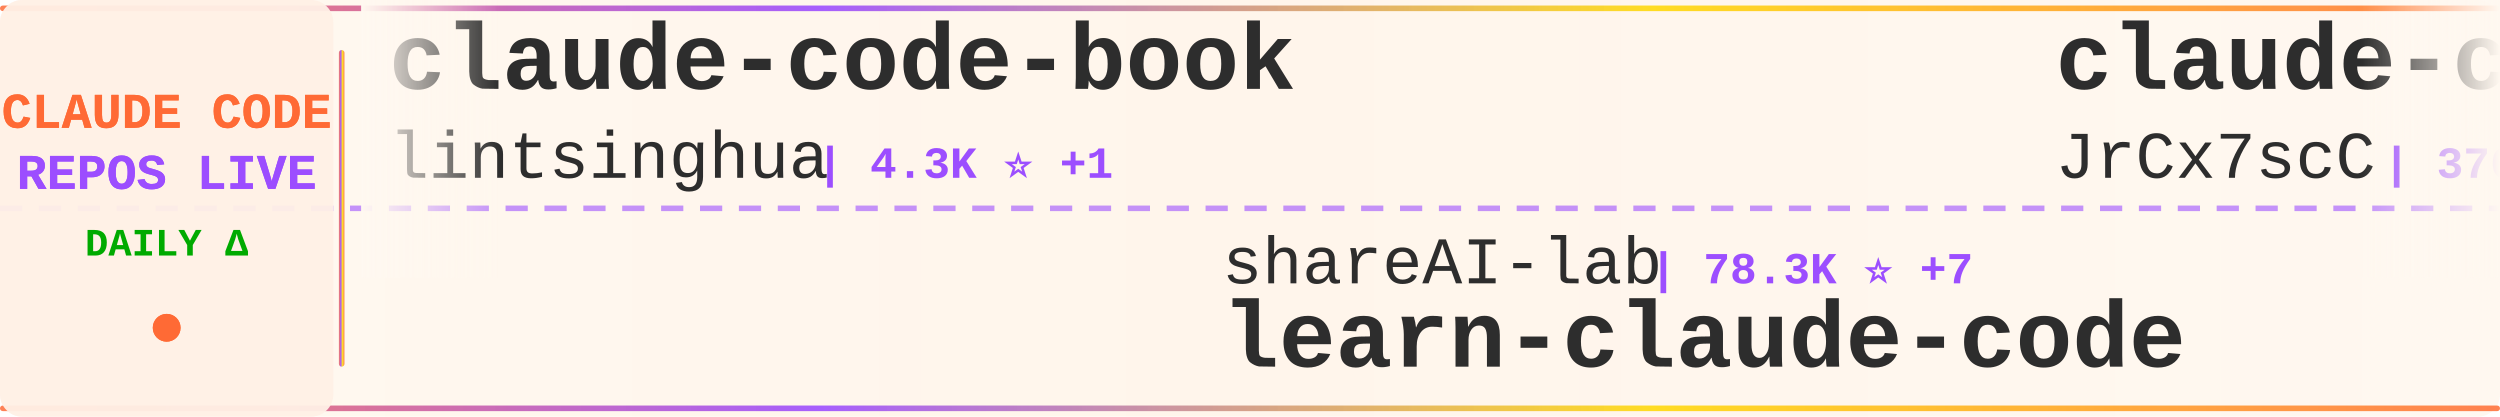
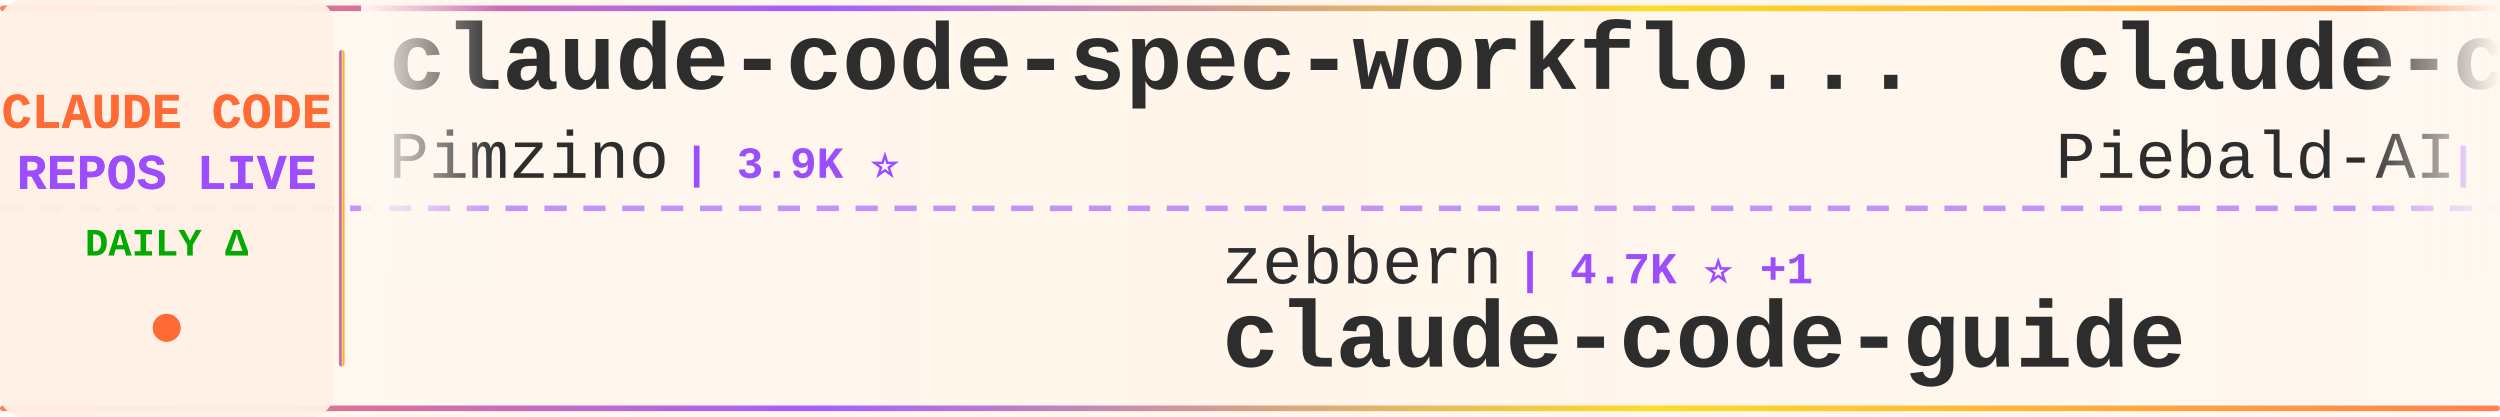
<svg xmlns="http://www.w3.org/2000/svg" width="900" height="150">
  <defs>
    <linearGradient id="tickerBg" x1="0%" y1="0%" x2="100%" y2="0%">
      <stop offset="0%" style="stop-color:#fff8f0;stop-opacity:0.98" />
      <stop offset="50%" style="stop-color:#fff5eb;stop-opacity:1" />
      <stop offset="100%" style="stop-color:#fff8f0;stop-opacity:0.98" />
    </linearGradient>
    <linearGradient id="borderGrad" x1="0%" y1="0%" x2="100%" y2="0%">
      <stop offset="0%" style="stop-color:#FF6B35;stop-opacity:0.85">
        <animate attributeName="stop-opacity" values="0.85;1;0.85" dur="2s" repeatCount="indefinite" />
      </stop>
      <stop offset="33%" style="stop-color:#9C4EFF;stop-opacity:0.9">
        <animate attributeName="stop-opacity" values="0.9;1;0.9" dur="2.2s" repeatCount="indefinite" />
      </stop>
      <stop offset="66%" style="stop-color:#FFD700;stop-opacity:0.85">
        <animate attributeName="stop-opacity" values="0.85;1;0.85" dur="1.8s" repeatCount="indefinite" />
      </stop>
      <stop offset="100%" style="stop-color:#FF6B35;stop-opacity:0.85">
        <animate attributeName="stop-opacity" values="0.85;1;0.85" dur="2s" repeatCount="indefinite" />
      </stop>
    </linearGradient>
    <filter id="textGlow">
      <feGaussianBlur stdDeviation="0.15" result="coloredBlur" />
      <feMerge>
        <feMergeNode in="coloredBlur" />
        <feMergeNode in="SourceGraphic" />
      </feMerge>
    </filter>
    <filter id="metricGlow">
      <feGaussianBlur stdDeviation="0.2" result="coloredBlur" />
      <feMerge>
        <feMergeNode in="coloredBlur" />
        <feMergeNode in="SourceGraphic" />
      </feMerge>
    </filter>
    <linearGradient id="leftFade" x1="0%" y1="0%" x2="100%" y2="0%">
      <stop offset="0%" style="stop-color:#fff8f0;stop-opacity:1" />
      <stop offset="100%" style="stop-color:#fff8f0;stop-opacity:0" />
    </linearGradient>
    <linearGradient id="rightFade" x1="0%" y1="0%" x2="100%" y2="0%">
      <stop offset="0%" style="stop-color:#fff8f0;stop-opacity:0" />
      <stop offset="100%" style="stop-color:#fff8f0;stop-opacity:1" />
    </linearGradient>
  </defs>
  <rect width="900" height="150" fill="url(#tickerBg)" rx="8" />
  <rect x="0" y="2" width="900" height="2" fill="url(#borderGrad)" rx="1" />
  <rect x="0" y="146" width="900" height="2" fill="url(#borderGrad)" rx="1" />
  <line x1="0" y1="75" x2="900" y2="75" stroke="#9C4EFF" stroke-width="2" stroke-dasharray="8 6" opacity="0.6" />
  <rect x="0" y="0" width="120" height="150" fill="#fff0e6" opacity="0.95" rx="8" />
  <text x="60" y="46" font-family="'Courier New', monospace" font-size="18" font-weight="bold" fill="#FF6B35" text-anchor="middle" filter="url(#textGlow)">
    CLAUDE CODE
  </text>
  <text x="60" y="68" font-family="'Courier New', monospace" font-size="18" font-weight="bold" fill="#9C4EFF" text-anchor="middle" filter="url(#textGlow)">
    REPOS LIVE
  </text>
  <text x="60" y="92" font-family="'Courier New', monospace" font-size="14" font-weight="bold" fill="#00aa00" text-anchor="middle">
    DAILY Δ
  </text>
  <circle cx="60" cy="118" r="5" fill="#FF6B35" filter="url(#metricGlow)">
    <animate attributeName="r" values="4;6;4" dur="1.5s" repeatCount="indefinite" />
    <animate attributeName="opacity" values="0.6;1;0.6" dur="1.5s" repeatCount="indefinite" />
  </circle>
  <rect x="122" y="18" width="2" height="114" fill="url(#borderGrad)" rx="1" />
  <clipPath id="tickerClip">
    <rect x="130" y="0" width="770" height="150" />
  </clipPath>
  <g clip-path="url(#tickerClip)">
    <g id="tickerItems">
      <animateTransform attributeName="transform" attributeType="XML" type="translate" from="0 0" to="-3000 0" dur="54s" repeatCount="indefinite" />
      <g transform="translate(0, 0)">
-         <text x="140" y="32" font-family="'Courier New', monospace" font-size="34" font-weight="bold" fill="#2d2d2d">claude-code-book</text>
-         <text x="140" y="64" font-family="'Courier New', monospace" font-size="24" font-weight="normal" fill="#2d2d2d" opacity="1.0">lintsinghua</text>
-         <text x="294" y="64" font-family="'Courier New', monospace" font-size="16" font-weight="bold" fill="#9C4EFF"> | 4.3K ⭐ +1</text>
+         <text x="140" y="32" font-family="'Courier New', monospace" font-size="34" font-weight="bold" fill="#2d2d2d">claude-code-spec-workflo...</text>
+         <text x="140" y="64" font-family="'Courier New', monospace" font-size="24" font-weight="normal" fill="#2d2d2d" opacity="1.0">Pimzino</text>
+         <text x="246" y="64" font-family="'Courier New', monospace" font-size="16" font-weight="bold" fill="#9C4EFF"> | 3.9K ⭐</text>
      </g>
      <g transform="translate(300, 0)">
-         <text x="140" y="102" font-family="'Courier New', monospace" font-size="24" font-weight="normal" fill="#2d2d2d" opacity="1.0">shareAI-lab</text>
-         <text x="294" y="102" font-family="'Courier New', monospace" font-size="16" font-weight="bold" fill="#9C4EFF"> | 78.3K ⭐ +7</text>
-         <text x="140" y="132" font-family="'Courier New', monospace" font-size="34" font-weight="bold" fill="#2d2d2d">learn-claude-code</text>
+         <text x="140" y="102" font-family="'Courier New', monospace" font-size="24" font-weight="normal" fill="#2d2d2d" opacity="1.0">zebbern</text>
+         <text x="246" y="102" font-family="'Courier New', monospace" font-size="16" font-weight="bold" fill="#9C4EFF"> | 4.7K ⭐ +1</text>
+         <text x="140" y="132" font-family="'Courier New', monospace" font-size="34" font-weight="bold" fill="#2d2d2d">claude-code-guide</text>
      </g>
      <g transform="translate(600, 0)">
-         <text x="140" y="32" font-family="'Courier New', monospace" font-size="34" font-weight="bold" fill="#2d2d2d">claude-code-source</text>
-         <text x="140" y="64" font-family="'Courier New', monospace" font-size="24" font-weight="normal" fill="#2d2d2d" opacity="1.0">JrCx7scC</text>
-         <text x="258" y="64" font-family="'Courier New', monospace" font-size="16" font-weight="bold" fill="#9C4EFF"> | 376 ⭐</text>
+         <text x="140" y="32" font-family="'Courier New', monospace" font-size="34" font-weight="bold" fill="#2d2d2d">claude-code-system-promp...</text>
+         <text x="140" y="64" font-family="'Courier New', monospace" font-size="24" font-weight="normal" fill="#2d2d2d" opacity="1.0">Piebald-AI</text>
+         <text x="282" y="64" font-family="'Courier New', monospace" font-size="16" font-weight="bold" fill="#9C4EFF"> | 12.9K ⭐</text>
      </g>
      <g transform="translate(900, 0)">
-         <text x="140" y="102" font-family="'Courier New', monospace" font-size="24" font-weight="normal" fill="#2d2d2d" opacity="1.0">pedrohcgs</text>
-         <text x="270" y="102" font-family="'Courier New', monospace" font-size="16" font-weight="bold" fill="#9C4EFF"> | 1.7K ⭐</text>
-         <text x="140" y="132" font-family="'Courier New', monospace" font-size="34" font-weight="bold" fill="#2d2d2d">claude-code-my-workflow</text>
+         <text x="140" y="102" font-family="'Courier New', monospace" font-size="24" font-weight="normal" fill="#2d2d2d" opacity="1.0">davila7</text>
+         <text x="246" y="102" font-family="'Courier New', monospace" font-size="16" font-weight="bold" fill="#9C4EFF"> | 32.6K ⭐ +2</text>
+         <text x="140" y="132" font-family="'Courier New', monospace" font-size="34" font-weight="bold" fill="#2d2d2d">claude-code-templates</text>
      </g>
      <g transform="translate(1200, 0)">
-         <text x="140" y="32" font-family="'Courier New', monospace" font-size="34" font-weight="bold" fill="#2d2d2d">collection-claude-code-s...</text>
-         <text x="140" y="64" font-family="'Courier New', monospace" font-size="24" font-weight="normal" fill="#2d2d2d" opacity="1.0">chauncygu</text>
-         <text x="270" y="64" font-family="'Courier New', monospace" font-size="16" font-weight="bold" fill="#9C4EFF"> | 2.8K ⭐</text>
+         <text x="140" y="32" font-family="'Courier New', monospace" font-size="34" font-weight="bold" fill="#2d2d2d">ClaudeCode</text>
+         <text x="140" y="64" font-family="'Courier New', monospace" font-size="24" font-weight="normal" fill="#2d2d2d" opacity="1.0">guanshan</text>
+         <text x="258" y="64" font-family="'Courier New', monospace" font-size="16" font-weight="bold" fill="#9C4EFF"> | 60 ⭐</text>
      </g>
      <g transform="translate(1500, 0)">
-         <text x="140" y="102" font-family="'Courier New', monospace" font-size="24" font-weight="normal" fill="#2d2d2d" opacity="1.0">lorryjovens-hub</text>
-         <text x="342" y="102" font-family="'Courier New', monospace" font-size="16" font-weight="bold" fill="#9C4EFF"> | 1.7K ⭐</text>
-         <text x="140" y="132" font-family="'Courier New', monospace" font-size="34" font-weight="bold" fill="#2d2d2d">claude-code-rust</text>
+         <text x="140" y="102" font-family="'Courier New', monospace" font-size="24" font-weight="normal" fill="#2d2d2d" opacity="1.0">nicedreamzapp</text>
+         <text x="318" y="102" font-family="'Courier New', monospace" font-size="16" font-weight="bold" fill="#9C4EFF"> | 3.4K ⭐</text>
+         <text x="140" y="132" font-family="'Courier New', monospace" font-size="34" font-weight="bold" fill="#2d2d2d">claude-code-local</text>
      </g>
      <g transform="translate(1800, 0)">
-         <text x="140" y="32" font-family="'Courier New', monospace" font-size="34" font-weight="bold" fill="#2d2d2d">claude-code-proxy</text>
-         <text x="140" y="64" font-family="'Courier New', monospace" font-size="24" font-weight="normal" fill="#2d2d2d" opacity="1.0">1rgs</text>
-         <text x="210" y="64" font-family="'Courier New', monospace" font-size="16" font-weight="bold" fill="#9C4EFF"> | 3.8K ⭐</text>
+         <text x="140" y="32" font-family="'Courier New', monospace" font-size="34" font-weight="bold" fill="#2d2d2d">sc-claude-code-files</text>
+         <text x="140" y="64" font-family="'Courier New', monospace" font-size="24" font-weight="normal" fill="#2d2d2d" opacity="1.0">https-deeplearning-ai</text>
+         <text x="414" y="64" font-family="'Courier New', monospace" font-size="16" font-weight="bold" fill="#9C4EFF"> | 555 ⭐</text>
      </g>
      <g transform="translate(2100, 0)">
-         <text x="140" y="102" font-family="'Courier New', monospace" font-size="24" font-weight="normal" fill="#2d2d2d" opacity="1.0">VoltAgent</text>
-         <text x="270" y="102" font-family="'Courier New', monospace" font-size="16" font-weight="bold" fill="#9C4EFF"> | 25.6K ⭐ +3</text>
-         <text x="140" y="132" font-family="'Courier New', monospace" font-size="34" font-weight="bold" fill="#2d2d2d">awesome-claude-code-suba...</text>
+         <text x="140" y="102" font-family="'Courier New', monospace" font-size="24" font-weight="normal" fill="#2d2d2d" opacity="1.0">FlorianBruniaux</text>
+         <text x="342" y="102" font-family="'Courier New', monospace" font-size="16" font-weight="bold" fill="#9C4EFF"> | 6.1K ⭐</text>
+         <text x="140" y="132" font-family="'Courier New', monospace" font-size="34" font-weight="bold" fill="#2d2d2d">claude-code-ultimate-gui...</text>
      </g>
      <g transform="translate(2400, 0)">
-         <text x="140" y="32" font-family="'Courier New', monospace" font-size="34" font-weight="bold" fill="#2d2d2d">claude-code-guide</text>
-         <text x="140" y="64" font-family="'Courier New', monospace" font-size="24" font-weight="normal" fill="#2d2d2d" opacity="1.0">zebbern</text>
-         <text x="246" y="64" font-family="'Courier New', monospace" font-size="16" font-weight="bold" fill="#9C4EFF"> | 4.7K ⭐ +1</text>
+         <text x="140" y="32" font-family="'Courier New', monospace" font-size="34" font-weight="bold" fill="#2d2d2d">Claude-Code</text>
+         <text x="140" y="64" font-family="'Courier New', monospace" font-size="24" font-weight="normal" fill="#2d2d2d" opacity="1.0">KPR111</text>
+         <text x="234" y="64" font-family="'Courier New', monospace" font-size="16" font-weight="bold" fill="#9C4EFF"> | 18 ⭐</text>
      </g>
      <g transform="translate(2700, 0)">
-         <text x="140" y="102" font-family="'Courier New', monospace" font-size="24" font-weight="normal" fill="#2d2d2d" opacity="1.0">Windy3f3f3f3f</text>
-         <text x="318" y="102" font-family="'Courier New', monospace" font-size="16" font-weight="bold" fill="#9C4EFF"> | 3.7K ⭐</text>
-         <text x="140" y="132" font-family="'Courier New', monospace" font-size="34" font-weight="bold" fill="#2d2d2d">how-claude-code-works</text>
+         <text x="140" y="102" font-family="'Courier New', monospace" font-size="24" font-weight="normal" fill="#2d2d2d" opacity="1.0">multica-ai</text>
+         <text x="282" y="102" font-family="'Courier New', monospace" font-size="16" font-weight="bold" fill="#9C4EFF"> | 218.5K ⭐ +101</text>
+         <text x="140" y="132" font-family="'Courier New', monospace" font-size="34" font-weight="bold" fill="#2d2d2d">andrej-karpathy-skills</text>
      </g>
      <g transform="translate(3000, 0)">
-         <text x="140" y="32" font-family="'Courier New', monospace" font-size="34" font-weight="bold" fill="#2d2d2d">claude-code-book</text>
-         <text x="140" y="64" font-family="'Courier New', monospace" font-size="24" font-weight="normal" fill="#2d2d2d" opacity="1.0">lintsinghua</text>
-         <text x="294" y="64" font-family="'Courier New', monospace" font-size="16" font-weight="bold" fill="#9C4EFF"> | 4.3K ⭐ +1</text>
+         <text x="140" y="32" font-family="'Courier New', monospace" font-size="34" font-weight="bold" fill="#2d2d2d">claude-code-spec-workflo...</text>
+         <text x="140" y="64" font-family="'Courier New', monospace" font-size="24" font-weight="normal" fill="#2d2d2d" opacity="1.0">Pimzino</text>
+         <text x="246" y="64" font-family="'Courier New', monospace" font-size="16" font-weight="bold" fill="#9C4EFF"> | 3.9K ⭐</text>
      </g>
      <g transform="translate(3300, 0)">
-         <text x="140" y="102" font-family="'Courier New', monospace" font-size="24" font-weight="normal" fill="#2d2d2d" opacity="1.0">shareAI-lab</text>
-         <text x="294" y="102" font-family="'Courier New', monospace" font-size="16" font-weight="bold" fill="#9C4EFF"> | 78.3K ⭐ +7</text>
-         <text x="140" y="132" font-family="'Courier New', monospace" font-size="34" font-weight="bold" fill="#2d2d2d">learn-claude-code</text>
+         <text x="140" y="102" font-family="'Courier New', monospace" font-size="24" font-weight="normal" fill="#2d2d2d" opacity="1.0">zebbern</text>
+         <text x="246" y="102" font-family="'Courier New', monospace" font-size="16" font-weight="bold" fill="#9C4EFF"> | 4.7K ⭐ +1</text>
+         <text x="140" y="132" font-family="'Courier New', monospace" font-size="34" font-weight="bold" fill="#2d2d2d">claude-code-guide</text>
      </g>
      <g transform="translate(3600, 0)">
-         <text x="140" y="32" font-family="'Courier New', monospace" font-size="34" font-weight="bold" fill="#2d2d2d">claude-code-source</text>
-         <text x="140" y="64" font-family="'Courier New', monospace" font-size="24" font-weight="normal" fill="#2d2d2d" opacity="1.0">JrCx7scC</text>
-         <text x="258" y="64" font-family="'Courier New', monospace" font-size="16" font-weight="bold" fill="#9C4EFF"> | 376 ⭐</text>
+         <text x="140" y="32" font-family="'Courier New', monospace" font-size="34" font-weight="bold" fill="#2d2d2d">claude-code-system-promp...</text>
+         <text x="140" y="64" font-family="'Courier New', monospace" font-size="24" font-weight="normal" fill="#2d2d2d" opacity="1.0">Piebald-AI</text>
+         <text x="282" y="64" font-family="'Courier New', monospace" font-size="16" font-weight="bold" fill="#9C4EFF"> | 12.9K ⭐</text>
      </g>
      <g transform="translate(3900, 0)">
-         <text x="140" y="102" font-family="'Courier New', monospace" font-size="24" font-weight="normal" fill="#2d2d2d" opacity="1.0">pedrohcgs</text>
-         <text x="270" y="102" font-family="'Courier New', monospace" font-size="16" font-weight="bold" fill="#9C4EFF"> | 1.7K ⭐</text>
-         <text x="140" y="132" font-family="'Courier New', monospace" font-size="34" font-weight="bold" fill="#2d2d2d">claude-code-my-workflow</text>
+         <text x="140" y="102" font-family="'Courier New', monospace" font-size="24" font-weight="normal" fill="#2d2d2d" opacity="1.0">davila7</text>
+         <text x="246" y="102" font-family="'Courier New', monospace" font-size="16" font-weight="bold" fill="#9C4EFF"> | 32.6K ⭐ +2</text>
+         <text x="140" y="132" font-family="'Courier New', monospace" font-size="34" font-weight="bold" fill="#2d2d2d">claude-code-templates</text>
      </g>
    </g>
  </g>
  <rect x="130" y="0" width="50" height="100" fill="url(#leftFade)" />
  <rect x="850" y="0" width="50" height="100" fill="url(#rightFade)" />
</svg>
